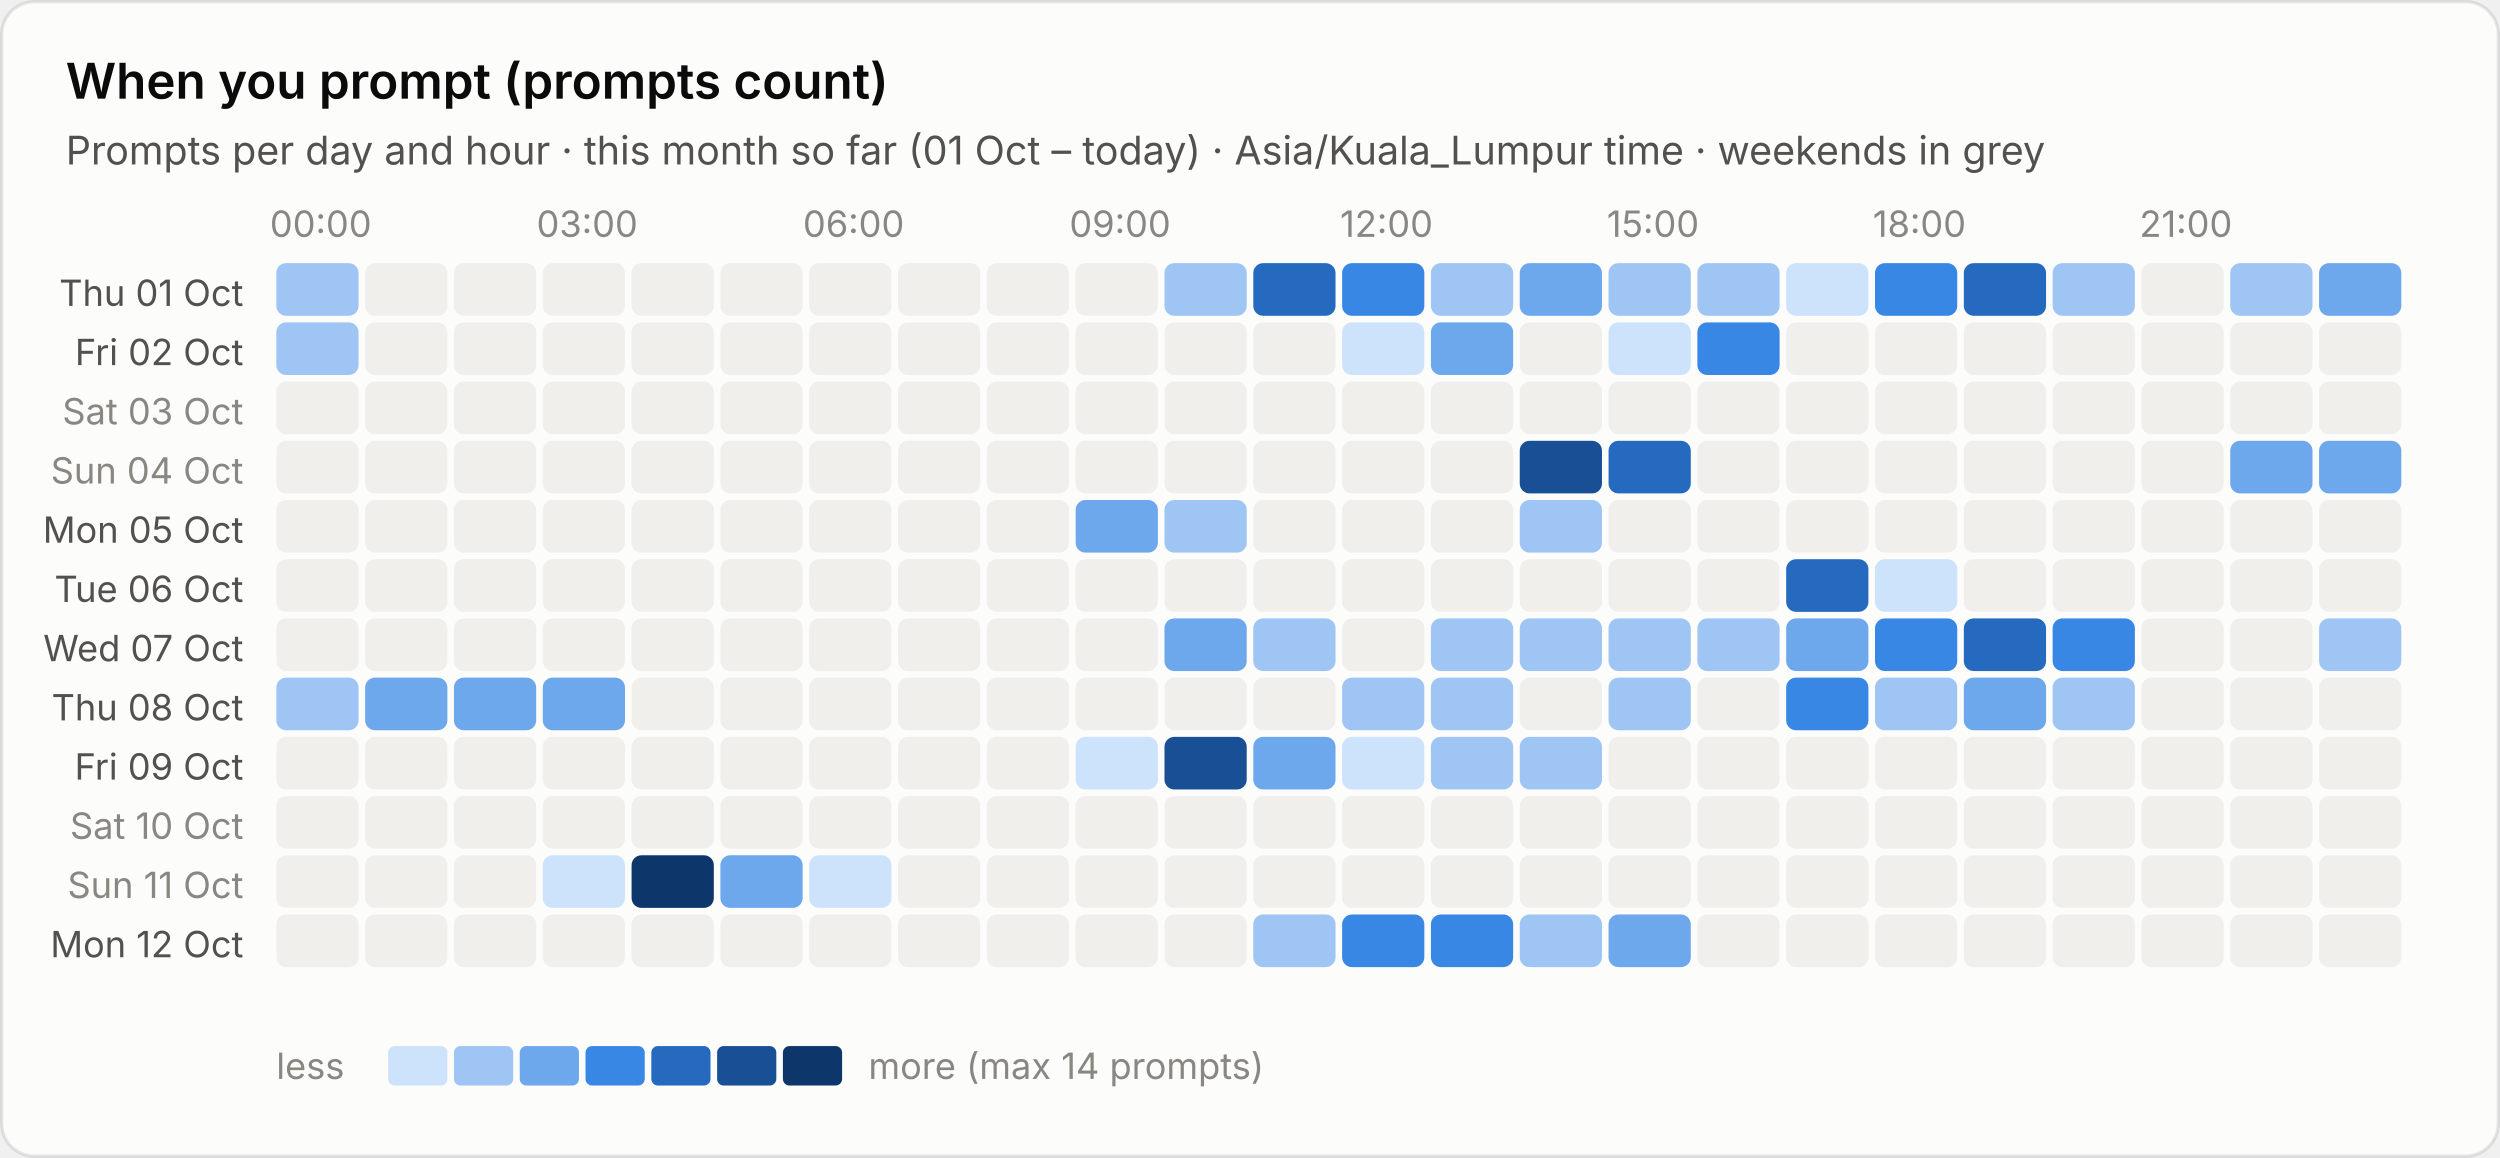
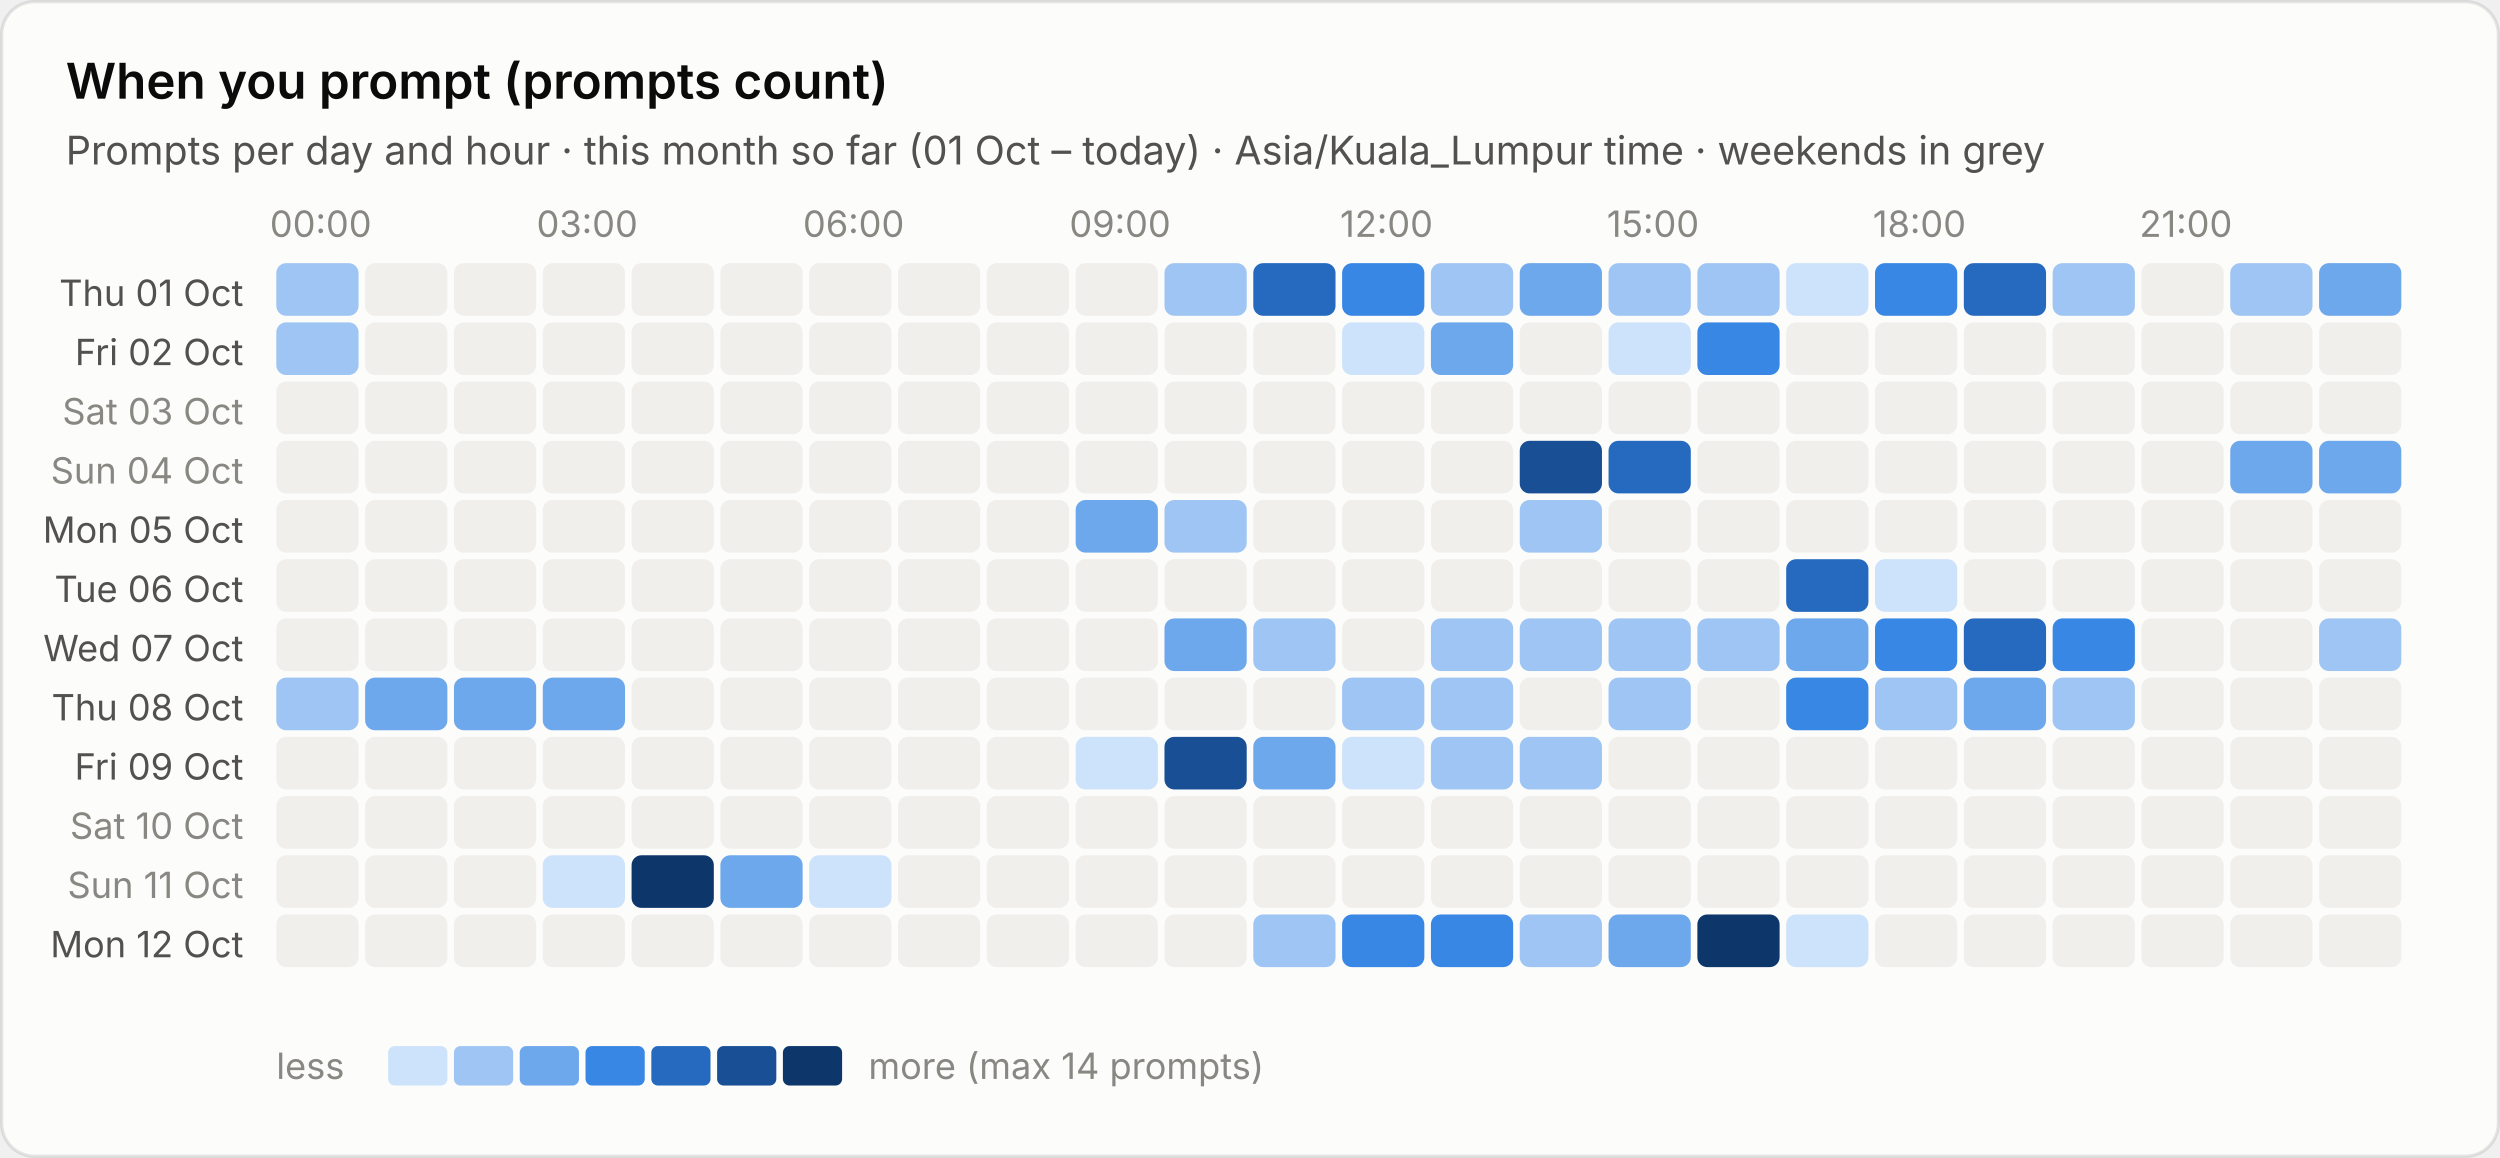
<svg xmlns="http://www.w3.org/2000/svg" viewBox="0 0 760 352" width="760" height="352" role="img" aria-label="When you prompt (prompts count)">
  <style>text{font-family:system-ui,-apple-system,"Segoe UI",sans-serif;font-variant-numeric:tabular-nums}.bg{fill:#fcfcfb;stroke:rgba(11,11,11,.10)}.tp{fill:#0b0b0b}.ts{fill:#52514e}.tm{fill:#898781}.grid{stroke:#e1e0d9;stroke-width:1}.base{stroke:#c3c2b7;stroke-width:1}.so{fill:#b5b3ad}.lo{stroke:#b5b3ad}.qe{fill:#f0efec}.ring{stroke:#fcfcfb}.area{fill-opacity:.1}.s0{fill:#2a78d6}.l0{stroke:#2a78d6}.s1{fill:#eb6834}.l1{stroke:#eb6834}.s2{fill:#1baf7a}.l2{stroke:#1baf7a}.s3{fill:#eda100}.l3{stroke:#eda100}.s4{fill:#e87ba4}.l4{stroke:#e87ba4}.s5{fill:#008300}.l5{stroke:#008300}.s6{fill:#4a3aa7}.l6{stroke:#4a3aa7}.s7{fill:#e34948}.l7{stroke:#e34948}.q0{fill:#cde2fb}.q1{fill:#9ec5f4}.q2{fill:#6da7ec}.q3{fill:#3987e5}.q4{fill:#256abf}.q5{fill:#184f95}.q6{fill:#0d366b}.r0{fill:#f8d4d4}.r1{fill:#ec8f8f}.r2{fill:#c42f2f}.a0{fill:#fbe3e3}.a1{fill:#f5b8b8}.a2{fill:#ec8f8f}.a3{fill:#d65252}.a4{fill:#a82525}.tq0{fill:#0b0b0b}.tq1{fill:#0b0b0b}.tq2{fill:#0b0b0b}.tq3{fill:#ffffff}.tq4{fill:#ffffff}.tq5{fill:#ffffff}.tq6{fill:#ffffff}.tr0{fill:#0b0b0b}.tr1{fill:#0b0b0b}.tr2{fill:#ffffff}.ta0{fill:#0b0b0b}.ta1{fill:#0b0b0b}.ta2{fill:#0b0b0b}.ta3{fill:#ffffff}.ta4{fill:#ffffff}.tw{fill:#ffffff}@media (prefers-color-scheme:dark){.bg{fill:#1a1a19;stroke:rgba(255,255,255,.10)}.tp{fill:#fff}.ts{fill:#c3c2b7}.tm{fill:#898781}.grid{stroke:#2c2c2a}.base{stroke:#383835}.so{fill:#5c5b57}.lo{stroke:#5c5b57}.qe{fill:#262624}.ring{stroke:#1a1a19}.s0{fill:#3987e5}.l0{stroke:#3987e5}.s1{fill:#d95926}.l1{stroke:#d95926}.s2{fill:#199e70}.l2{stroke:#199e70}.s3{fill:#c98500}.l3{stroke:#c98500}.s4{fill:#d55181}.l4{stroke:#d55181}.s5{fill:#008300}.l5{stroke:#008300}.s6{fill:#9085e9}.l6{stroke:#9085e9}.s7{fill:#e66767}.l7{stroke:#e66767}.q0{fill:#16263a}.q1{fill:#123a66}.q2{fill:#184f95}.q3{fill:#256abf}.q4{fill:#3987e5}.q5{fill:#6da7ec}.q6{fill:#b7d3f6}.r0{fill:#4a2023}.r1{fill:#8c2c2f}.r2{fill:#e25555}.a0{fill:#3a1a1c}.a1{fill:#5e2427}.a2{fill:#8c2c2f}.a3{fill:#c43c3f}.a4{fill:#f07070}.tq0{fill:#ffffff}.tq1{fill:#ffffff}.tq2{fill:#ffffff}.tq3{fill:#ffffff}.tq4{fill:#ffffff}.tq5{fill:#0b0b0b}.tq6{fill:#0b0b0b}.tr0{fill:#ffffff}.tr1{fill:#ffffff}.tr2{fill:#ffffff}.ta0{fill:#ffffff}.ta1{fill:#ffffff}.ta2{fill:#ffffff}.ta3{fill:#ffffff}.ta4{fill:#0b0b0b}.tw{fill:#ffffff}}</style>
  <rect class="bg" x=".5" y=".5" width="759" height="351" rx="10" />
  <text class="tp" x="20" y="30" font-size="15" font-weight="600">When you prompt (prompts count)</text>
  <text class="ts" x="20" y="50" font-size="12">Prompts per day and hour · this month so far (01 Oct – today) · Asia/Kuala_Lumpur time · weekends in grey</text>
  <text class="tm" x="97.5" y="72" font-size="11" text-anchor="middle">00:00</text>
  <text class="tm" x="178.5" y="72" font-size="11" text-anchor="middle">03:00</text>
  <text class="tm" x="259.5" y="72" font-size="11" text-anchor="middle">06:00</text>
  <text class="tm" x="340.5" y="72" font-size="11" text-anchor="middle">09:00</text>
  <text class="tm" x="421.5" y="72" font-size="11" text-anchor="middle">12:00</text>
  <text class="tm" x="502.5" y="72" font-size="11" text-anchor="middle">15:00</text>
  <text class="tm" x="583.5" y="72" font-size="11" text-anchor="middle">18:00</text>
  <text class="tm" x="664.5" y="72" font-size="11" text-anchor="middle">21:00</text>
  <text class="ts" x="74" y="93.0" font-size="11" text-anchor="end">Thu 01 Oct</text>
  <rect class="q1" x="84.0" y="80.0" width="25" height="16" rx="3" />
  <rect class="qe" x="111.0" y="80.0" width="25" height="16" rx="3" />
  <rect class="qe" x="138.0" y="80.0" width="25" height="16" rx="3" />
  <rect class="qe" x="165.0" y="80.0" width="25" height="16" rx="3" />
  <rect class="qe" x="192.0" y="80.0" width="25" height="16" rx="3" />
  <rect class="qe" x="219.0" y="80.0" width="25" height="16" rx="3" />
  <rect class="qe" x="246.0" y="80.0" width="25" height="16" rx="3" />
  <rect class="qe" x="273.0" y="80.0" width="25" height="16" rx="3" />
  <rect class="qe" x="300.0" y="80.0" width="25" height="16" rx="3" />
  <rect class="qe" x="327.0" y="80.0" width="25" height="16" rx="3" />
  <rect class="q1" x="354.0" y="80.0" width="25" height="16" rx="3" />
  <rect class="q4" x="381.0" y="80.0" width="25" height="16" rx="3" />
  <rect class="q3" x="408.0" y="80.0" width="25" height="16" rx="3" />
  <rect class="q1" x="435.0" y="80.0" width="25" height="16" rx="3" />
  <rect class="q2" x="462.0" y="80.0" width="25" height="16" rx="3" />
  <rect class="q1" x="489.0" y="80.0" width="25" height="16" rx="3" />
  <rect class="q1" x="516.0" y="80.0" width="25" height="16" rx="3" />
  <rect class="q0" x="543.0" y="80.0" width="25" height="16" rx="3" />
  <rect class="q3" x="570.0" y="80.0" width="25" height="16" rx="3" />
  <rect class="q4" x="597.0" y="80.0" width="25" height="16" rx="3" />
  <rect class="q1" x="624.0" y="80.0" width="25" height="16" rx="3" />
  <rect class="qe" x="651.0" y="80.0" width="25" height="16" rx="3" />
  <rect class="q1" x="678.0" y="80.0" width="25" height="16" rx="3" />
  <rect class="q2" x="705.0" y="80.0" width="25" height="16" rx="3" />
  <text class="ts" x="74" y="111.0" font-size="11" text-anchor="end">Fri 02 Oct</text>
  <rect class="q1" x="84.0" y="98.0" width="25" height="16" rx="3" />
  <rect class="qe" x="111.0" y="98.0" width="25" height="16" rx="3" />
  <rect class="qe" x="138.0" y="98.0" width="25" height="16" rx="3" />
  <rect class="qe" x="165.0" y="98.0" width="25" height="16" rx="3" />
  <rect class="qe" x="192.0" y="98.0" width="25" height="16" rx="3" />
  <rect class="qe" x="219.0" y="98.0" width="25" height="16" rx="3" />
  <rect class="qe" x="246.0" y="98.0" width="25" height="16" rx="3" />
  <rect class="qe" x="273.0" y="98.0" width="25" height="16" rx="3" />
  <rect class="qe" x="300.0" y="98.0" width="25" height="16" rx="3" />
  <rect class="qe" x="327.0" y="98.0" width="25" height="16" rx="3" />
  <rect class="qe" x="354.0" y="98.0" width="25" height="16" rx="3" />
  <rect class="qe" x="381.0" y="98.0" width="25" height="16" rx="3" />
  <rect class="q0" x="408.0" y="98.0" width="25" height="16" rx="3" />
  <rect class="q2" x="435.0" y="98.0" width="25" height="16" rx="3" />
  <rect class="qe" x="462.0" y="98.0" width="25" height="16" rx="3" />
  <rect class="q0" x="489.0" y="98.0" width="25" height="16" rx="3" />
  <rect class="q3" x="516.0" y="98.0" width="25" height="16" rx="3" />
  <rect class="qe" x="543.0" y="98.0" width="25" height="16" rx="3" />
  <rect class="qe" x="570.0" y="98.0" width="25" height="16" rx="3" />
  <rect class="qe" x="597.0" y="98.0" width="25" height="16" rx="3" />
  <rect class="qe" x="624.0" y="98.0" width="25" height="16" rx="3" />
  <rect class="qe" x="651.0" y="98.0" width="25" height="16" rx="3" />
  <rect class="qe" x="678.0" y="98.0" width="25" height="16" rx="3" />
  <rect class="qe" x="705.0" y="98.0" width="25" height="16" rx="3" />
  <text class="tm" x="74" y="129.0" font-size="11" text-anchor="end">Sat 03 Oct</text>
  <rect class="qe" x="84.0" y="116.0" width="25" height="16" rx="3" />
  <rect class="qe" x="111.0" y="116.0" width="25" height="16" rx="3" />
  <rect class="qe" x="138.0" y="116.0" width="25" height="16" rx="3" />
  <rect class="qe" x="165.0" y="116.0" width="25" height="16" rx="3" />
  <rect class="qe" x="192.0" y="116.0" width="25" height="16" rx="3" />
  <rect class="qe" x="219.0" y="116.0" width="25" height="16" rx="3" />
  <rect class="qe" x="246.0" y="116.0" width="25" height="16" rx="3" />
  <rect class="qe" x="273.0" y="116.0" width="25" height="16" rx="3" />
  <rect class="qe" x="300.0" y="116.0" width="25" height="16" rx="3" />
  <rect class="qe" x="327.0" y="116.0" width="25" height="16" rx="3" />
  <rect class="qe" x="354.0" y="116.0" width="25" height="16" rx="3" />
  <rect class="qe" x="381.0" y="116.0" width="25" height="16" rx="3" />
  <rect class="qe" x="408.0" y="116.0" width="25" height="16" rx="3" />
  <rect class="qe" x="435.0" y="116.0" width="25" height="16" rx="3" />
  <rect class="qe" x="462.0" y="116.0" width="25" height="16" rx="3" />
  <rect class="qe" x="489.0" y="116.0" width="25" height="16" rx="3" />
  <rect class="qe" x="516.0" y="116.0" width="25" height="16" rx="3" />
  <rect class="qe" x="543.0" y="116.0" width="25" height="16" rx="3" />
  <rect class="qe" x="570.0" y="116.0" width="25" height="16" rx="3" />
  <rect class="qe" x="597.0" y="116.0" width="25" height="16" rx="3" />
  <rect class="qe" x="624.0" y="116.0" width="25" height="16" rx="3" />
  <rect class="qe" x="651.0" y="116.0" width="25" height="16" rx="3" />
  <rect class="qe" x="678.0" y="116.0" width="25" height="16" rx="3" />
  <rect class="qe" x="705.0" y="116.0" width="25" height="16" rx="3" />
  <text class="tm" x="74" y="147.0" font-size="11" text-anchor="end">Sun 04 Oct</text>
  <rect class="qe" x="84.0" y="134.0" width="25" height="16" rx="3" />
  <rect class="qe" x="111.0" y="134.0" width="25" height="16" rx="3" />
  <rect class="qe" x="138.0" y="134.0" width="25" height="16" rx="3" />
  <rect class="qe" x="165.0" y="134.0" width="25" height="16" rx="3" />
  <rect class="qe" x="192.0" y="134.0" width="25" height="16" rx="3" />
  <rect class="qe" x="219.0" y="134.0" width="25" height="16" rx="3" />
  <rect class="qe" x="246.0" y="134.0" width="25" height="16" rx="3" />
  <rect class="qe" x="273.0" y="134.0" width="25" height="16" rx="3" />
  <rect class="qe" x="300.0" y="134.0" width="25" height="16" rx="3" />
  <rect class="qe" x="327.0" y="134.0" width="25" height="16" rx="3" />
  <rect class="qe" x="354.0" y="134.0" width="25" height="16" rx="3" />
  <rect class="qe" x="381.0" y="134.0" width="25" height="16" rx="3" />
  <rect class="qe" x="408.0" y="134.0" width="25" height="16" rx="3" />
  <rect class="qe" x="435.0" y="134.0" width="25" height="16" rx="3" />
  <rect class="q5" x="462.0" y="134.0" width="25" height="16" rx="3" />
  <rect class="q4" x="489.0" y="134.0" width="25" height="16" rx="3" />
  <rect class="qe" x="516.0" y="134.0" width="25" height="16" rx="3" />
  <rect class="qe" x="543.0" y="134.0" width="25" height="16" rx="3" />
  <rect class="qe" x="570.0" y="134.0" width="25" height="16" rx="3" />
  <rect class="qe" x="597.0" y="134.0" width="25" height="16" rx="3" />
  <rect class="qe" x="624.0" y="134.0" width="25" height="16" rx="3" />
  <rect class="qe" x="651.0" y="134.0" width="25" height="16" rx="3" />
  <rect class="q2" x="678.0" y="134.0" width="25" height="16" rx="3" />
  <rect class="q2" x="705.0" y="134.0" width="25" height="16" rx="3" />
  <text class="ts" x="74" y="165.0" font-size="11" text-anchor="end">Mon 05 Oct</text>
  <rect class="qe" x="84.0" y="152.0" width="25" height="16" rx="3" />
  <rect class="qe" x="111.0" y="152.0" width="25" height="16" rx="3" />
  <rect class="qe" x="138.0" y="152.0" width="25" height="16" rx="3" />
  <rect class="qe" x="165.0" y="152.0" width="25" height="16" rx="3" />
  <rect class="qe" x="192.0" y="152.0" width="25" height="16" rx="3" />
  <rect class="qe" x="219.0" y="152.0" width="25" height="16" rx="3" />
  <rect class="qe" x="246.0" y="152.0" width="25" height="16" rx="3" />
  <rect class="qe" x="273.0" y="152.0" width="25" height="16" rx="3" />
  <rect class="qe" x="300.0" y="152.0" width="25" height="16" rx="3" />
  <rect class="q2" x="327.0" y="152.0" width="25" height="16" rx="3" />
  <rect class="q1" x="354.0" y="152.0" width="25" height="16" rx="3" />
  <rect class="qe" x="381.0" y="152.0" width="25" height="16" rx="3" />
  <rect class="qe" x="408.0" y="152.0" width="25" height="16" rx="3" />
  <rect class="qe" x="435.0" y="152.0" width="25" height="16" rx="3" />
  <rect class="q1" x="462.0" y="152.0" width="25" height="16" rx="3" />
  <rect class="qe" x="489.0" y="152.0" width="25" height="16" rx="3" />
  <rect class="qe" x="516.0" y="152.0" width="25" height="16" rx="3" />
  <rect class="qe" x="543.0" y="152.0" width="25" height="16" rx="3" />
  <rect class="qe" x="570.0" y="152.0" width="25" height="16" rx="3" />
  <rect class="qe" x="597.0" y="152.0" width="25" height="16" rx="3" />
  <rect class="qe" x="624.0" y="152.0" width="25" height="16" rx="3" />
  <rect class="qe" x="651.0" y="152.0" width="25" height="16" rx="3" />
  <rect class="qe" x="678.0" y="152.0" width="25" height="16" rx="3" />
  <rect class="qe" x="705.0" y="152.0" width="25" height="16" rx="3" />
  <text class="ts" x="74" y="183.0" font-size="11" text-anchor="end">Tue 06 Oct</text>
  <rect class="qe" x="84.0" y="170.0" width="25" height="16" rx="3" />
  <rect class="qe" x="111.0" y="170.0" width="25" height="16" rx="3" />
  <rect class="qe" x="138.0" y="170.0" width="25" height="16" rx="3" />
  <rect class="qe" x="165.0" y="170.0" width="25" height="16" rx="3" />
  <rect class="qe" x="192.0" y="170.0" width="25" height="16" rx="3" />
  <rect class="qe" x="219.0" y="170.0" width="25" height="16" rx="3" />
  <rect class="qe" x="246.0" y="170.0" width="25" height="16" rx="3" />
  <rect class="qe" x="273.0" y="170.0" width="25" height="16" rx="3" />
  <rect class="qe" x="300.0" y="170.0" width="25" height="16" rx="3" />
  <rect class="qe" x="327.0" y="170.0" width="25" height="16" rx="3" />
  <rect class="qe" x="354.0" y="170.0" width="25" height="16" rx="3" />
  <rect class="qe" x="381.0" y="170.0" width="25" height="16" rx="3" />
  <rect class="qe" x="408.0" y="170.0" width="25" height="16" rx="3" />
  <rect class="qe" x="435.0" y="170.0" width="25" height="16" rx="3" />
  <rect class="qe" x="462.0" y="170.0" width="25" height="16" rx="3" />
  <rect class="qe" x="489.0" y="170.0" width="25" height="16" rx="3" />
  <rect class="qe" x="516.0" y="170.0" width="25" height="16" rx="3" />
  <rect class="q4" x="543.0" y="170.0" width="25" height="16" rx="3" />
  <rect class="q0" x="570.0" y="170.0" width="25" height="16" rx="3" />
  <rect class="qe" x="597.0" y="170.0" width="25" height="16" rx="3" />
  <rect class="qe" x="624.0" y="170.0" width="25" height="16" rx="3" />
  <rect class="qe" x="651.0" y="170.0" width="25" height="16" rx="3" />
  <rect class="qe" x="678.0" y="170.0" width="25" height="16" rx="3" />
  <rect class="qe" x="705.0" y="170.0" width="25" height="16" rx="3" />
  <text class="ts" x="74" y="201.0" font-size="11" text-anchor="end">Wed 07 Oct</text>
  <rect class="qe" x="84.0" y="188.0" width="25" height="16" rx="3" />
  <rect class="qe" x="111.0" y="188.0" width="25" height="16" rx="3" />
  <rect class="qe" x="138.0" y="188.0" width="25" height="16" rx="3" />
  <rect class="qe" x="165.0" y="188.0" width="25" height="16" rx="3" />
  <rect class="qe" x="192.0" y="188.0" width="25" height="16" rx="3" />
  <rect class="qe" x="219.0" y="188.0" width="25" height="16" rx="3" />
  <rect class="qe" x="246.0" y="188.0" width="25" height="16" rx="3" />
  <rect class="qe" x="273.0" y="188.0" width="25" height="16" rx="3" />
  <rect class="qe" x="300.0" y="188.0" width="25" height="16" rx="3" />
  <rect class="qe" x="327.0" y="188.0" width="25" height="16" rx="3" />
  <rect class="q2" x="354.0" y="188.0" width="25" height="16" rx="3" />
  <rect class="q1" x="381.0" y="188.0" width="25" height="16" rx="3" />
  <rect class="qe" x="408.0" y="188.0" width="25" height="16" rx="3" />
  <rect class="q1" x="435.0" y="188.0" width="25" height="16" rx="3" />
  <rect class="q1" x="462.0" y="188.0" width="25" height="16" rx="3" />
  <rect class="q1" x="489.0" y="188.0" width="25" height="16" rx="3" />
  <rect class="q1" x="516.0" y="188.0" width="25" height="16" rx="3" />
  <rect class="q2" x="543.0" y="188.0" width="25" height="16" rx="3" />
  <rect class="q3" x="570.0" y="188.0" width="25" height="16" rx="3" />
  <rect class="q4" x="597.0" y="188.0" width="25" height="16" rx="3" />
  <rect class="q3" x="624.0" y="188.0" width="25" height="16" rx="3" />
  <rect class="qe" x="651.0" y="188.0" width="25" height="16" rx="3" />
  <rect class="qe" x="678.0" y="188.0" width="25" height="16" rx="3" />
  <rect class="q1" x="705.0" y="188.0" width="25" height="16" rx="3" />
  <text class="ts" x="74" y="219.0" font-size="11" text-anchor="end">Thu 08 Oct</text>
  <rect class="q1" x="84.0" y="206.0" width="25" height="16" rx="3" />
  <rect class="q2" x="111.0" y="206.0" width="25" height="16" rx="3" />
  <rect class="q2" x="138.0" y="206.0" width="25" height="16" rx="3" />
  <rect class="q2" x="165.0" y="206.0" width="25" height="16" rx="3" />
  <rect class="qe" x="192.0" y="206.0" width="25" height="16" rx="3" />
  <rect class="qe" x="219.0" y="206.0" width="25" height="16" rx="3" />
  <rect class="qe" x="246.0" y="206.0" width="25" height="16" rx="3" />
  <rect class="qe" x="273.0" y="206.0" width="25" height="16" rx="3" />
  <rect class="qe" x="300.0" y="206.0" width="25" height="16" rx="3" />
  <rect class="qe" x="327.0" y="206.0" width="25" height="16" rx="3" />
  <rect class="qe" x="354.0" y="206.0" width="25" height="16" rx="3" />
  <rect class="qe" x="381.0" y="206.0" width="25" height="16" rx="3" />
  <rect class="q1" x="408.0" y="206.0" width="25" height="16" rx="3" />
  <rect class="q1" x="435.0" y="206.0" width="25" height="16" rx="3" />
  <rect class="qe" x="462.0" y="206.0" width="25" height="16" rx="3" />
  <rect class="q1" x="489.0" y="206.0" width="25" height="16" rx="3" />
  <rect class="qe" x="516.0" y="206.0" width="25" height="16" rx="3" />
  <rect class="q3" x="543.0" y="206.0" width="25" height="16" rx="3" />
  <rect class="q1" x="570.0" y="206.0" width="25" height="16" rx="3" />
  <rect class="q2" x="597.0" y="206.0" width="25" height="16" rx="3" />
  <rect class="q1" x="624.0" y="206.0" width="25" height="16" rx="3" />
  <rect class="qe" x="651.0" y="206.0" width="25" height="16" rx="3" />
  <rect class="qe" x="678.0" y="206.0" width="25" height="16" rx="3" />
  <rect class="qe" x="705.0" y="206.0" width="25" height="16" rx="3" />
  <text class="ts" x="74" y="237.0" font-size="11" text-anchor="end">Fri 09 Oct</text>
  <rect class="qe" x="84.0" y="224.0" width="25" height="16" rx="3" />
  <rect class="qe" x="111.0" y="224.0" width="25" height="16" rx="3" />
  <rect class="qe" x="138.0" y="224.0" width="25" height="16" rx="3" />
  <rect class="qe" x="165.0" y="224.0" width="25" height="16" rx="3" />
  <rect class="qe" x="192.0" y="224.0" width="25" height="16" rx="3" />
  <rect class="qe" x="219.0" y="224.0" width="25" height="16" rx="3" />
  <rect class="qe" x="246.0" y="224.0" width="25" height="16" rx="3" />
  <rect class="qe" x="273.0" y="224.0" width="25" height="16" rx="3" />
  <rect class="qe" x="300.0" y="224.0" width="25" height="16" rx="3" />
  <rect class="q0" x="327.0" y="224.0" width="25" height="16" rx="3" />
  <rect class="q5" x="354.0" y="224.0" width="25" height="16" rx="3" />
  <rect class="q2" x="381.0" y="224.0" width="25" height="16" rx="3" />
  <rect class="q0" x="408.0" y="224.0" width="25" height="16" rx="3" />
  <rect class="q1" x="435.0" y="224.0" width="25" height="16" rx="3" />
  <rect class="q1" x="462.0" y="224.0" width="25" height="16" rx="3" />
  <rect class="qe" x="489.0" y="224.0" width="25" height="16" rx="3" />
  <rect class="qe" x="516.0" y="224.0" width="25" height="16" rx="3" />
  <rect class="qe" x="543.0" y="224.0" width="25" height="16" rx="3" />
  <rect class="qe" x="570.0" y="224.0" width="25" height="16" rx="3" />
  <rect class="qe" x="597.0" y="224.0" width="25" height="16" rx="3" />
  <rect class="qe" x="624.0" y="224.0" width="25" height="16" rx="3" />
  <rect class="qe" x="651.0" y="224.0" width="25" height="16" rx="3" />
  <rect class="qe" x="678.0" y="224.0" width="25" height="16" rx="3" />
  <rect class="qe" x="705.0" y="224.0" width="25" height="16" rx="3" />
  <text class="tm" x="74" y="255.0" font-size="11" text-anchor="end">Sat 10 Oct</text>
  <rect class="qe" x="84.0" y="242.0" width="25" height="16" rx="3" />
  <rect class="qe" x="111.0" y="242.0" width="25" height="16" rx="3" />
  <rect class="qe" x="138.0" y="242.0" width="25" height="16" rx="3" />
  <rect class="qe" x="165.0" y="242.0" width="25" height="16" rx="3" />
  <rect class="qe" x="192.0" y="242.0" width="25" height="16" rx="3" />
  <rect class="qe" x="219.0" y="242.0" width="25" height="16" rx="3" />
  <rect class="qe" x="246.0" y="242.0" width="25" height="16" rx="3" />
  <rect class="qe" x="273.0" y="242.0" width="25" height="16" rx="3" />
  <rect class="qe" x="300.0" y="242.0" width="25" height="16" rx="3" />
  <rect class="qe" x="327.0" y="242.0" width="25" height="16" rx="3" />
  <rect class="qe" x="354.0" y="242.0" width="25" height="16" rx="3" />
  <rect class="qe" x="381.0" y="242.0" width="25" height="16" rx="3" />
  <rect class="qe" x="408.0" y="242.0" width="25" height="16" rx="3" />
  <rect class="qe" x="435.0" y="242.0" width="25" height="16" rx="3" />
  <rect class="qe" x="462.0" y="242.0" width="25" height="16" rx="3" />
  <rect class="qe" x="489.0" y="242.0" width="25" height="16" rx="3" />
  <rect class="qe" x="516.0" y="242.0" width="25" height="16" rx="3" />
  <rect class="qe" x="543.0" y="242.0" width="25" height="16" rx="3" />
  <rect class="qe" x="570.0" y="242.0" width="25" height="16" rx="3" />
  <rect class="qe" x="597.0" y="242.0" width="25" height="16" rx="3" />
  <rect class="qe" x="624.0" y="242.0" width="25" height="16" rx="3" />
  <rect class="qe" x="651.0" y="242.0" width="25" height="16" rx="3" />
  <rect class="qe" x="678.0" y="242.0" width="25" height="16" rx="3" />
  <rect class="qe" x="705.0" y="242.0" width="25" height="16" rx="3" />
  <text class="tm" x="74" y="273.0" font-size="11" text-anchor="end">Sun 11 Oct</text>
  <rect class="qe" x="84.0" y="260.0" width="25" height="16" rx="3" />
  <rect class="qe" x="111.0" y="260.0" width="25" height="16" rx="3" />
  <rect class="qe" x="138.0" y="260.0" width="25" height="16" rx="3" />
  <rect class="q0" x="165.0" y="260.0" width="25" height="16" rx="3" />
  <rect class="q6" x="192.0" y="260.0" width="25" height="16" rx="3" />
  <rect class="q2" x="219.0" y="260.0" width="25" height="16" rx="3" />
  <rect class="q0" x="246.0" y="260.0" width="25" height="16" rx="3" />
  <rect class="qe" x="273.0" y="260.0" width="25" height="16" rx="3" />
  <rect class="qe" x="300.0" y="260.0" width="25" height="16" rx="3" />
  <rect class="qe" x="327.0" y="260.0" width="25" height="16" rx="3" />
  <rect class="qe" x="354.0" y="260.0" width="25" height="16" rx="3" />
  <rect class="qe" x="381.0" y="260.0" width="25" height="16" rx="3" />
  <rect class="qe" x="408.0" y="260.0" width="25" height="16" rx="3" />
  <rect class="qe" x="435.0" y="260.0" width="25" height="16" rx="3" />
  <rect class="qe" x="462.0" y="260.0" width="25" height="16" rx="3" />
  <rect class="qe" x="489.0" y="260.0" width="25" height="16" rx="3" />
  <rect class="qe" x="516.0" y="260.0" width="25" height="16" rx="3" />
  <rect class="qe" x="543.0" y="260.0" width="25" height="16" rx="3" />
  <rect class="qe" x="570.0" y="260.0" width="25" height="16" rx="3" />
  <rect class="qe" x="597.0" y="260.0" width="25" height="16" rx="3" />
  <rect class="qe" x="624.0" y="260.0" width="25" height="16" rx="3" />
  <rect class="qe" x="651.0" y="260.0" width="25" height="16" rx="3" />
  <rect class="qe" x="678.0" y="260.0" width="25" height="16" rx="3" />
  <rect class="qe" x="705.0" y="260.0" width="25" height="16" rx="3" />
  <text class="ts" x="74" y="291.0" font-size="11" text-anchor="end">Mon 12 Oct</text>
  <rect class="qe" x="84.0" y="278.0" width="25" height="16" rx="3" />
  <rect class="qe" x="111.0" y="278.0" width="25" height="16" rx="3" />
  <rect class="qe" x="138.0" y="278.0" width="25" height="16" rx="3" />
  <rect class="qe" x="165.0" y="278.0" width="25" height="16" rx="3" />
  <rect class="qe" x="192.0" y="278.0" width="25" height="16" rx="3" />
  <rect class="qe" x="219.0" y="278.0" width="25" height="16" rx="3" />
  <rect class="qe" x="246.0" y="278.0" width="25" height="16" rx="3" />
  <rect class="qe" x="273.0" y="278.0" width="25" height="16" rx="3" />
  <rect class="qe" x="300.0" y="278.0" width="25" height="16" rx="3" />
  <rect class="qe" x="327.0" y="278.0" width="25" height="16" rx="3" />
  <rect class="qe" x="354.0" y="278.0" width="25" height="16" rx="3" />
  <rect class="q1" x="381.0" y="278.0" width="25" height="16" rx="3" />
  <rect class="q3" x="408.0" y="278.0" width="25" height="16" rx="3" />
  <rect class="q3" x="435.0" y="278.0" width="25" height="16" rx="3" />
  <rect class="q1" x="462.0" y="278.0" width="25" height="16" rx="3" />
  <rect class="q2" x="489.0" y="278.0" width="25" height="16" rx="3" />
-   <rect class="qe" x="516.0" y="278.0" width="25" height="16" rx="3" />
-   <rect class="qe" x="543.0" y="278.0" width="25" height="16" rx="3" />
+   <rect class="q6" x="516.0" y="278.0" width="25" height="16" rx="3" />
+   <rect class="q0" x="543.0" y="278.0" width="25" height="16" rx="3" />
  <rect class="qe" x="570.0" y="278.0" width="25" height="16" rx="3" />
  <rect class="qe" x="597.0" y="278.0" width="25" height="16" rx="3" />
  <rect class="qe" x="624.0" y="278.0" width="25" height="16" rx="3" />
  <rect class="qe" x="651.0" y="278.0" width="25" height="16" rx="3" />
  <rect class="qe" x="678.0" y="278.0" width="25" height="16" rx="3" />
  <rect class="qe" x="705.0" y="278.0" width="25" height="16" rx="3" />
  <text class="tm" x="84" y="328" font-size="11">less</text>
  <rect class="q0" x="118" y="318" width="18" height="12" rx="2" />
  <rect class="q1" x="138" y="318" width="18" height="12" rx="2" />
  <rect class="q2" x="158" y="318" width="18" height="12" rx="2" />
  <rect class="q3" x="178" y="318" width="18" height="12" rx="2" />
  <rect class="q4" x="198" y="318" width="18" height="12" rx="2" />
  <rect class="q5" x="218" y="318" width="18" height="12" rx="2" />
  <rect class="q6" x="238" y="318" width="18" height="12" rx="2" />
  <text class="tm" x="264" y="328" font-size="11">more (max 14 prompts)</text>
</svg>
